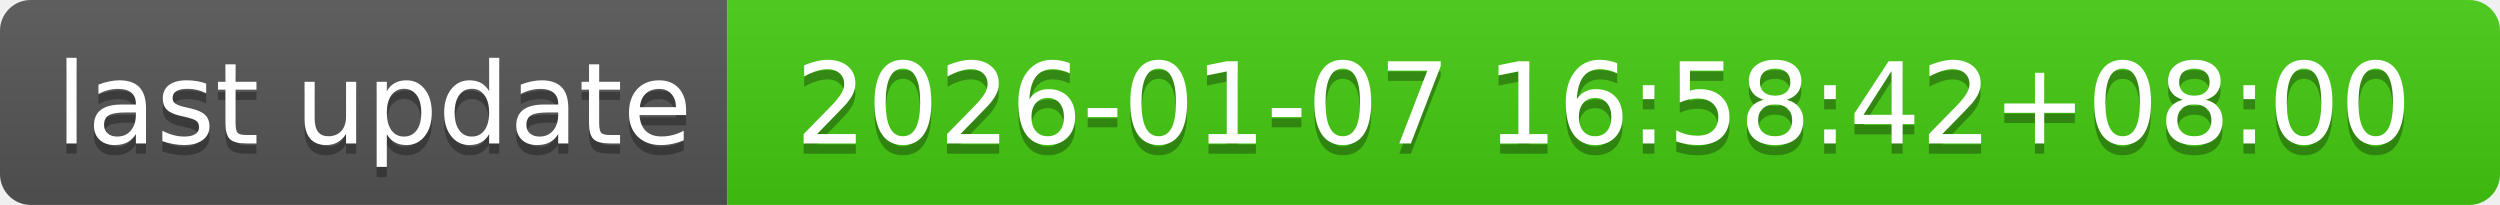
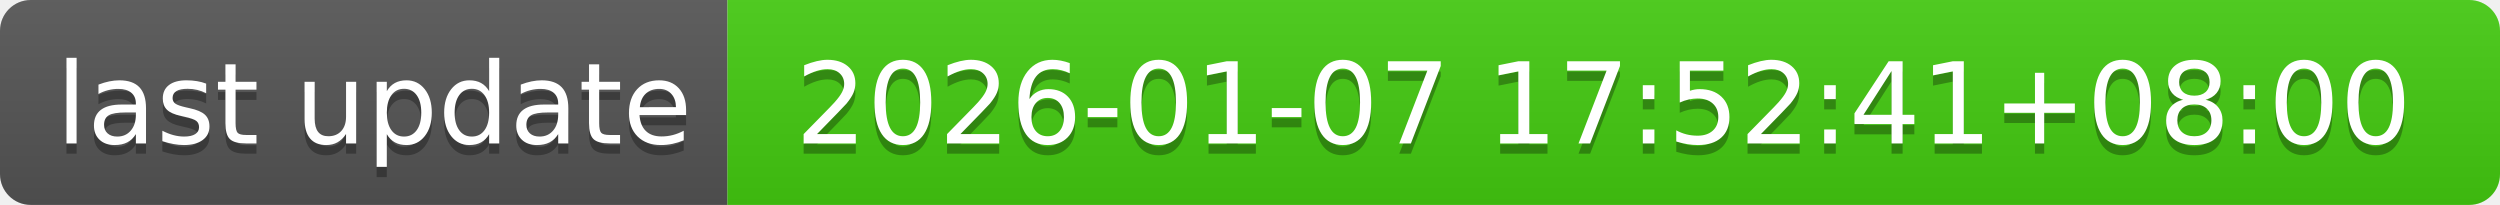
- <svg xmlns="http://www.w3.org/2000/svg" width="244" height="20" role="img" aria-label="last update: 2026-01-07 16:58:42+08:00">
+ <svg xmlns="http://www.w3.org/2000/svg" width="244" height="20" role="img" aria-label="last update: 2026-01-07 17:52:41+08:00">
  <linearGradient id="s" x2="0" y2="100%">
    <stop offset="0" stop-color="#bbb" stop-opacity=".1" />
    <stop offset="1" stop-opacity=".1" />
  </linearGradient>
  <clipPath id="r">
    <rect width="244" height="20" rx="3" fill="#fff" />
  </clipPath>
  <g clip-path="url(#r)">
    <rect width="71" height="20" fill="#555" />
    <rect x="71" width="173" height="20" fill="#4c1" />
    <rect width="244" height="20" fill="url(#s)" />
  </g>
  <g fill="#fff" text-anchor="middle" font-family="Verdana,Geneva,DejaVu Sans,sans-serif" text-rendering="geometricPrecision" font-size="110">
    <text aria-hidden="true" x="365" y="150" fill="#010101" fill-opacity=".3" transform="scale(.1)" textLength="610">last update</text>
    <text x="365" y="140" transform="scale(.1)" fill="#fff" textLength="610">last update</text>
-     <text aria-hidden="true" x="1565" y="150" fill="#010101" fill-opacity=".3" transform="scale(.1)" textLength="1630">2026-01-07 16:58:42+08:00</text>
-     <text x="1565" y="140" transform="scale(.1)" fill="#fff" textLength="1630">2026-01-07 16:58:42+08:00</text>
+     <text aria-hidden="true" x="1565" y="150" fill="#010101" fill-opacity=".3" transform="scale(.1)" textLength="1630">2026-01-07 17:52:41+08:00</text>
+     <text x="1565" y="140" transform="scale(.1)" fill="#fff" textLength="1630">2026-01-07 17:52:41+08:00</text>
  </g>
</svg>
